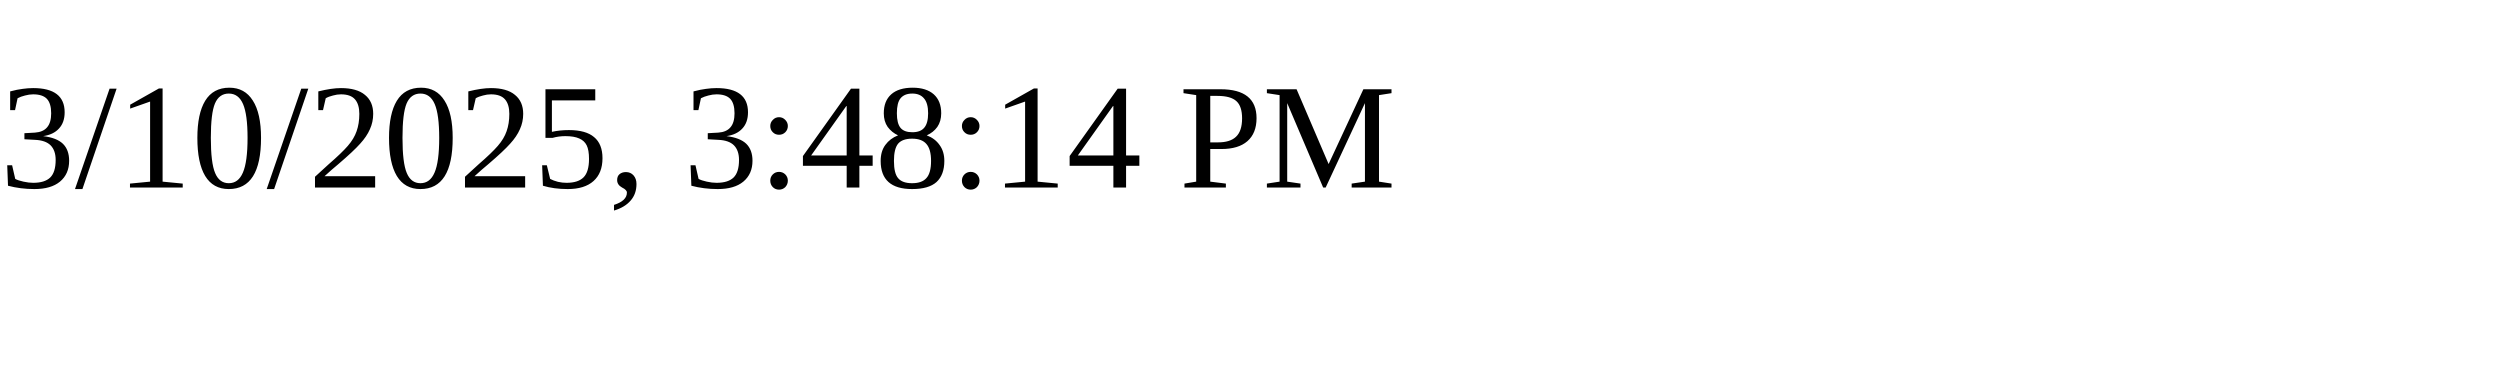
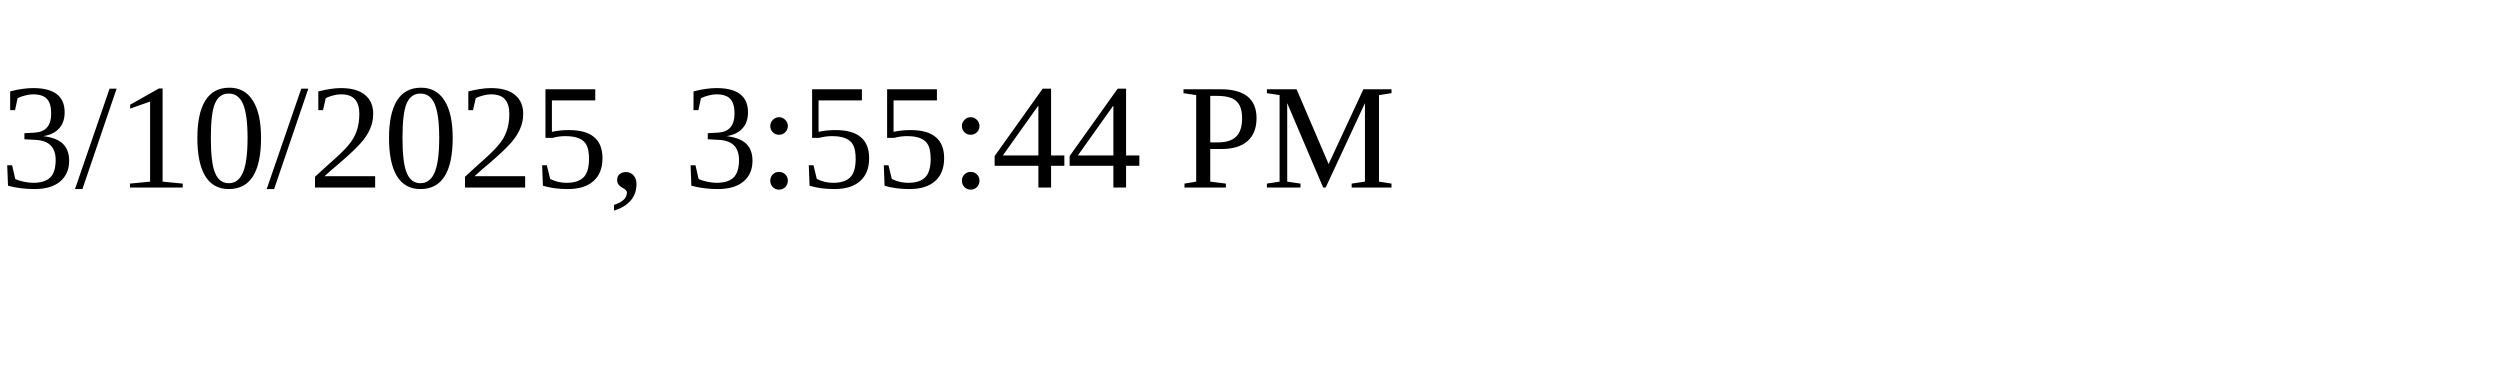
<svg xmlns="http://www.w3.org/2000/svg" height="30" width="200">
-   <text x="0" y="15">3/10/2025, 3:48:14 PM</text>
+   <text x="0" y="15">3/10/2025, 3:55:44 PM</text>
</svg>
